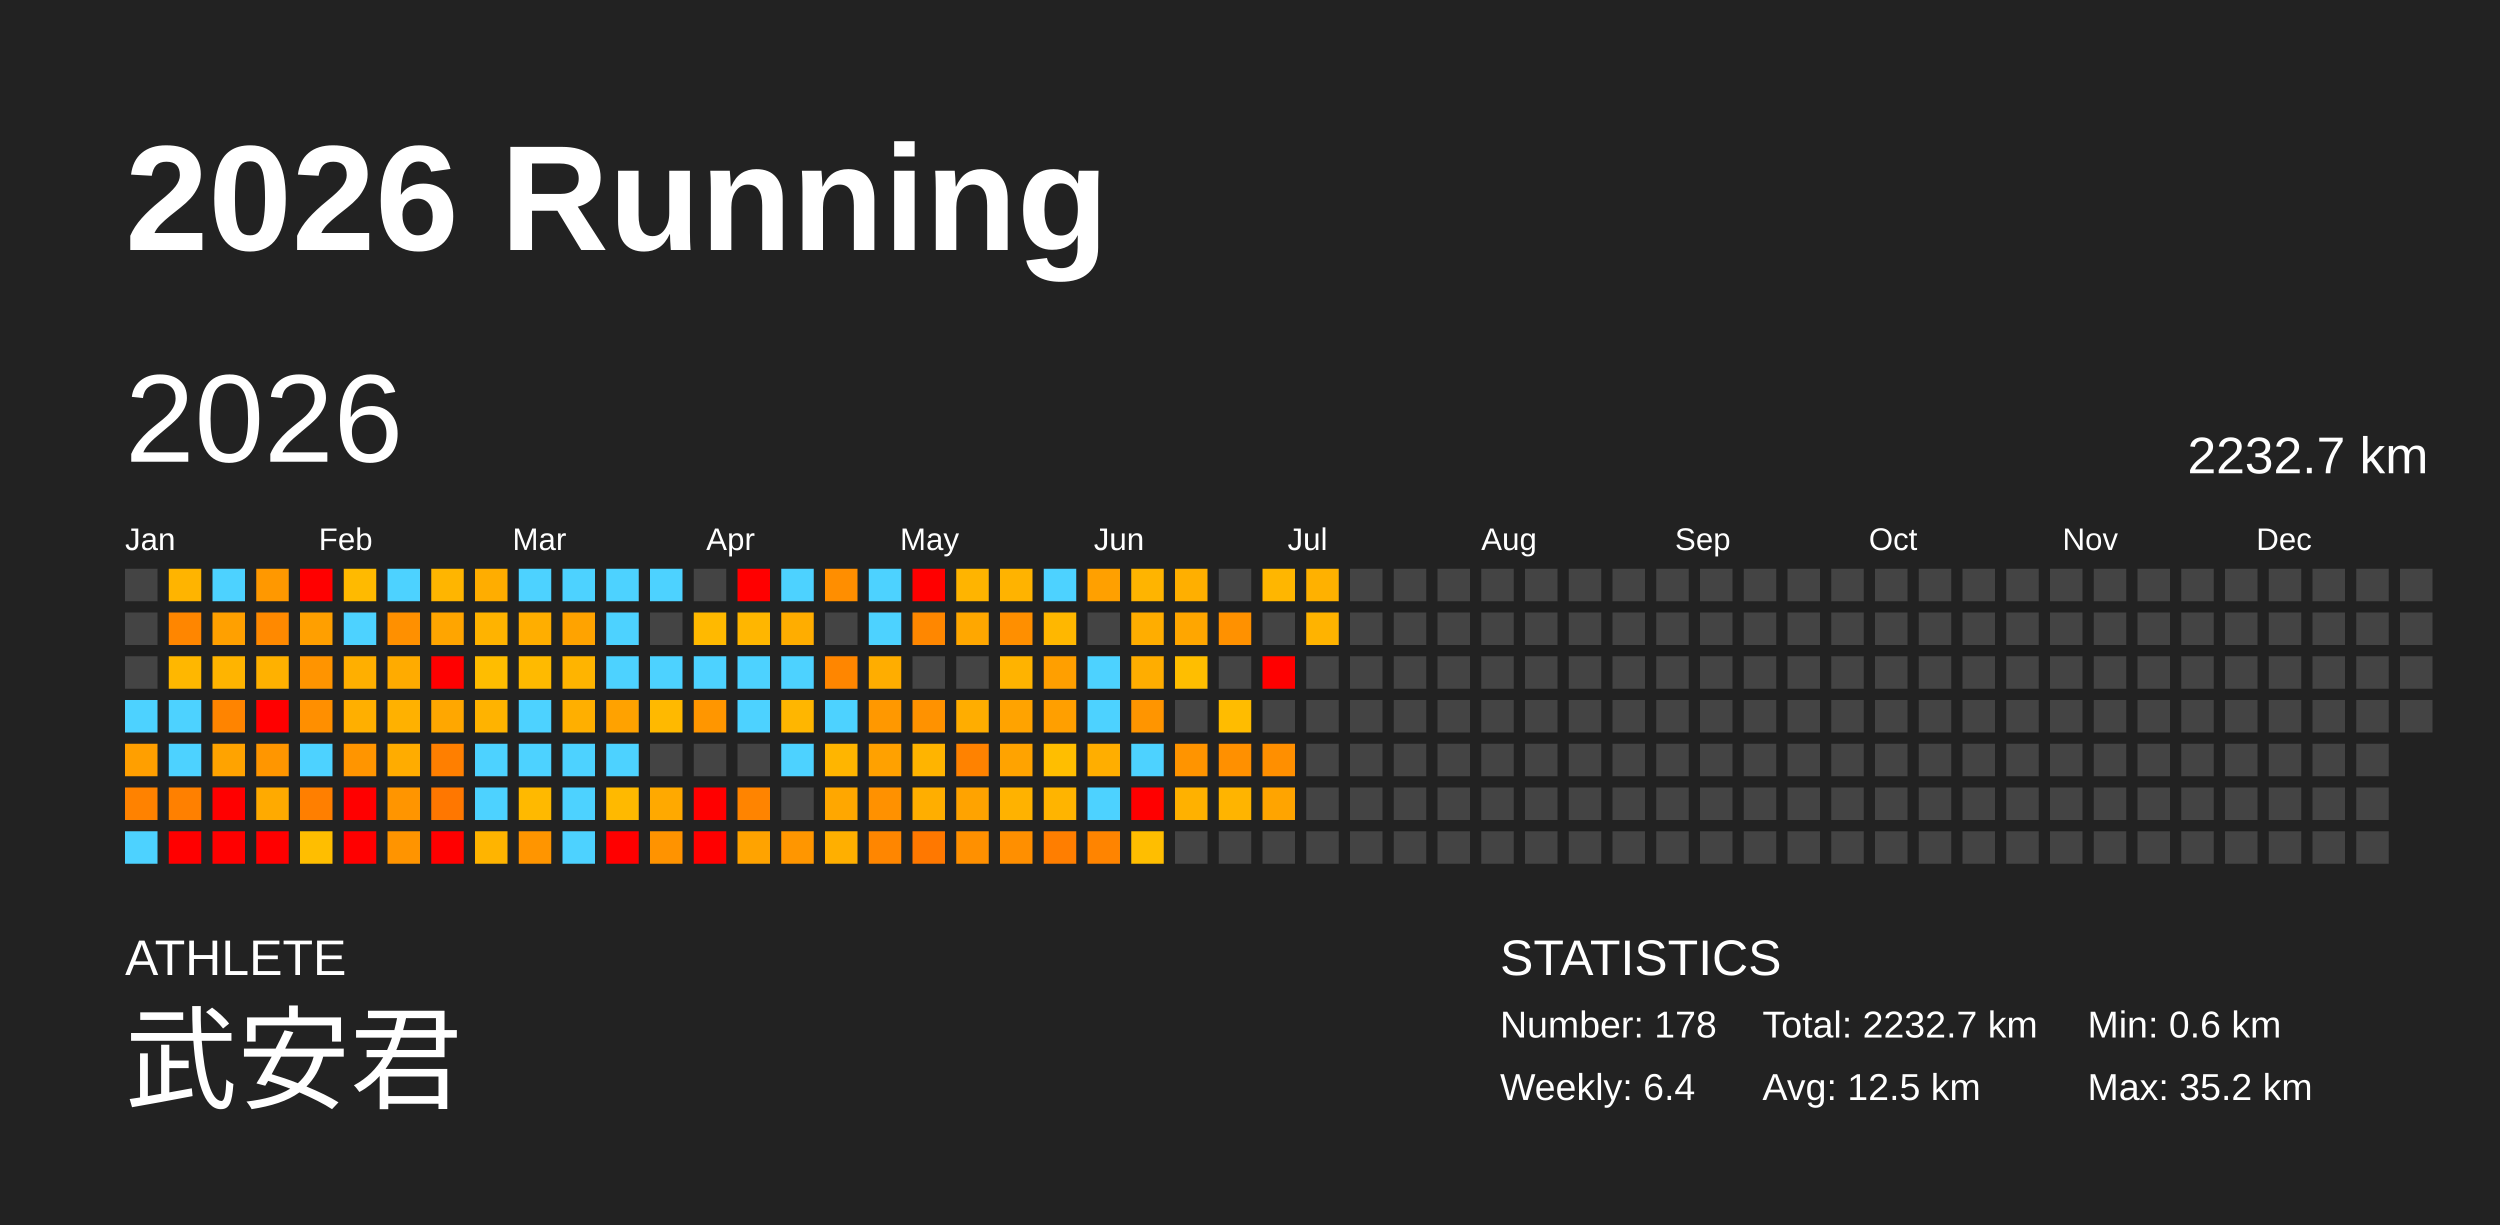
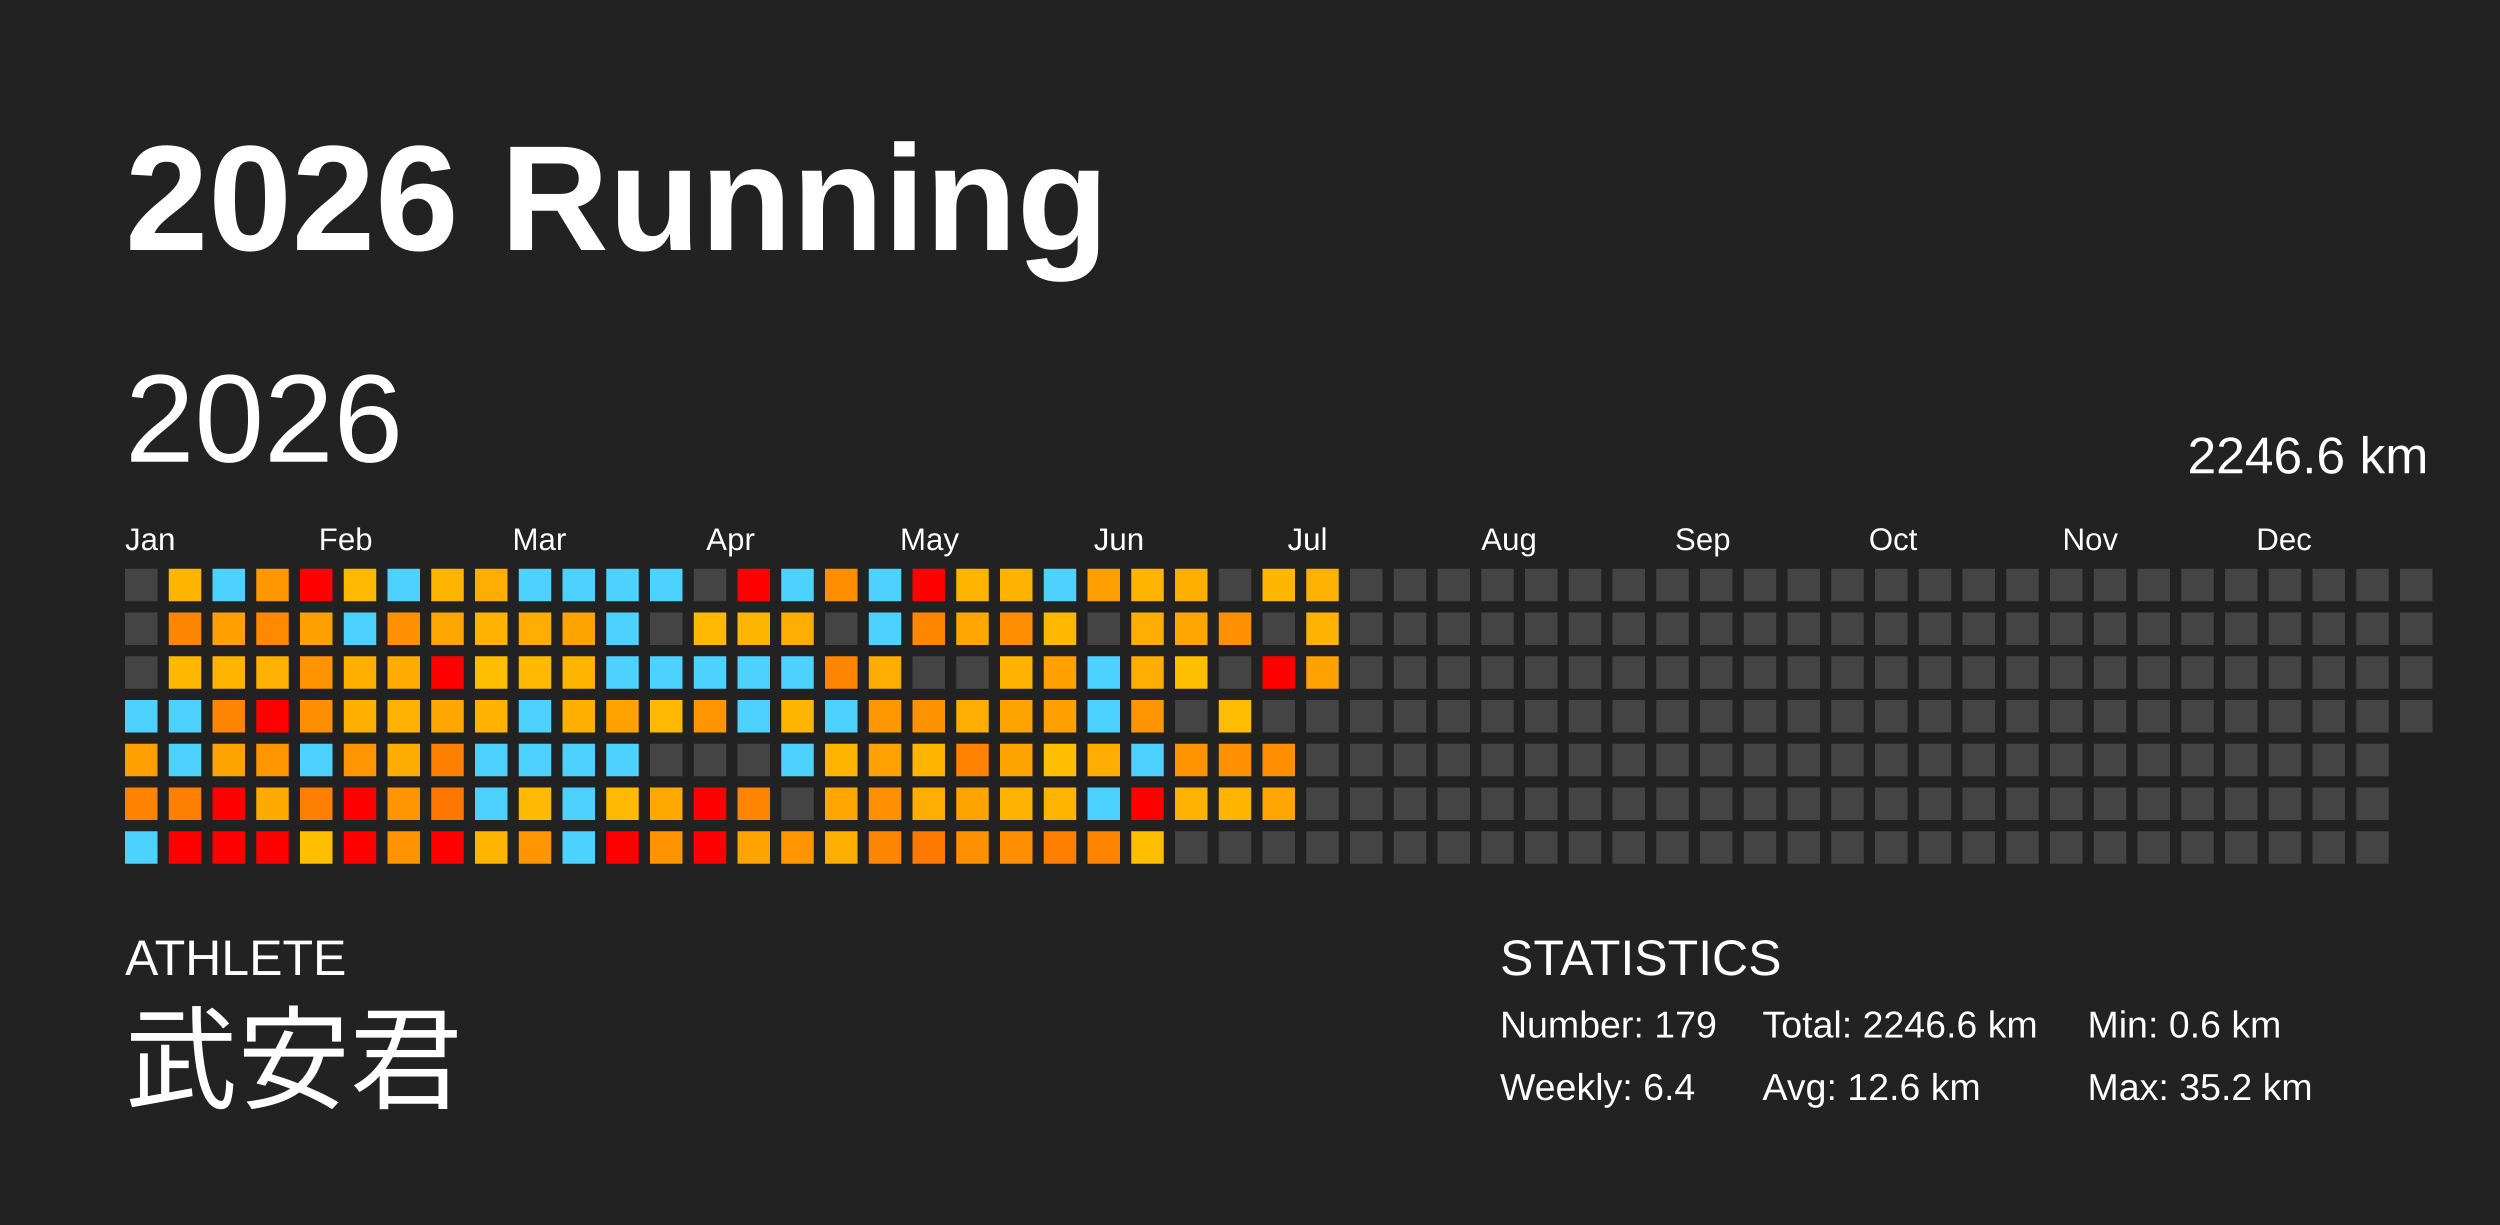
<svg xmlns="http://www.w3.org/2000/svg" baseProfile="full" height="98mm" version="1.1" viewBox="0,0,200,98" width="200mm">
  <defs />
  <rect fill="#222222" height="98" width="200" x="0" y="0" />
  <text fill="#FFFFFF" style="font-size:12px; font-family:Arial; font-weight:bold;" x="10" y="20">2026 Running</text>
  <text fill="#FFFFFF" style="font-size:4px; font-family:Arial" x="10" y="78">ATHLETE</text>
  <text fill="#FFFFFF" style="font-size:9px; font-family:Arial" x="10" y="88">武安君</text>
  <text fill="#FFFFFF" style="font-size:4px; font-family:Arial" x="120" y="78">STATISTICS</text>
-   <text fill="#FFFFFF" style="font-size:3px; font-family:Arial" x="120" y="83">Number: 178</text>
+   <text fill="#FFFFFF" style="font-size:3px; font-family:Arial" x="120" y="83">Number: 179</text>
  <text fill="#FFFFFF" style="font-size:3px; font-family:Arial" x="120" y="88">Weekly: 6.4</text>
-   <text fill="#FFFFFF" style="font-size:3px; font-family:Arial" x="141" y="83">Total: 2232.7 km</text>
-   <text fill="#FFFFFF" style="font-size:3px; font-family:Arial" x="141" y="88">Avg: 12.5 km</text>
+   <text fill="#FFFFFF" style="font-size:3px; font-family:Arial" x="141" y="83">Total: 2246.6 km</text>
+   <text fill="#FFFFFF" style="font-size:3px; font-family:Arial" x="141" y="88">Avg: 12.6 km</text>
  <text fill="#FFFFFF" style="font-size:3px; font-family:Arial" x="167" y="83">Min: 0.6 km</text>
  <text fill="#FFFFFF" style="font-size:3px; font-family:Arial" x="167" y="88">Max: 35.2 km</text>
  <text dominant-baseline="hanging" fill="#FFFFFF" style="font-size:10.0px; font-family:Arial;" x="10" y="30">2026</text>
-   <text dominant-baseline="hanging" fill="#FFFFFF" style="font-size:4.125px; font-family:Arial;" x="175" y="35">2232.7 km</text>
+   <text dominant-baseline="hanging" fill="#FFFFFF" style="font-size:4.125px; font-family:Arial;" x="175" y="35">2246.6 km</text>
  <text fill="#FFFFFF" style="font-size:2.5px; font-family:Arial" x="10.0" y="44">Jan</text>
  <text fill="#FFFFFF" style="font-size:2.5px; font-family:Arial" x="25.5" y="44">Feb</text>
  <text fill="#FFFFFF" style="font-size:2.5px; font-family:Arial" x="41.0" y="44">Mar</text>
  <text fill="#FFFFFF" style="font-size:2.5px; font-family:Arial" x="56.5" y="44">Apr</text>
  <text fill="#FFFFFF" style="font-size:2.5px; font-family:Arial" x="72.0" y="44">May</text>
  <text fill="#FFFFFF" style="font-size:2.5px; font-family:Arial" x="87.5" y="44">Jun</text>
  <text fill="#FFFFFF" style="font-size:2.5px; font-family:Arial" x="103.0" y="44">Jul</text>
  <text fill="#FFFFFF" style="font-size:2.5px; font-family:Arial" x="118.5" y="44">Aug</text>
  <text fill="#FFFFFF" style="font-size:2.5px; font-family:Arial" x="134.0" y="44">Sep</text>
  <text fill="#FFFFFF" style="font-size:2.5px; font-family:Arial" x="149.5" y="44">Oct</text>
  <text fill="#FFFFFF" style="font-size:2.5px; font-family:Arial" x="165.0" y="44">Nov</text>
  <text fill="#FFFFFF" style="font-size:2.5px; font-family:Arial" x="180.5" y="44">Dec</text>
  <rect fill="#444444" height="2.6" width="2.6" x="10.0" y="45.5" />
  <rect fill="#444444" height="2.6" width="2.6" x="10.0" y="49.0" />
  <rect fill="#444444" height="2.6" width="2.6" x="10.0" y="52.5" />
  <rect fill="#4dd2ff" height="2.6" width="2.6" x="10.0" y="56.0" />
  <rect fill="#ff9f00" height="2.6" width="2.6" x="10.0" y="59.5" />
  <rect fill="#ff8200" height="2.6" width="2.6" x="10.0" y="63.0" />
  <rect fill="#4dd2ff" height="2.6" width="2.6" x="10.0" y="66.5" />
  <rect fill="#ffb400" height="2.6" width="2.6" x="13.5" y="45.5" />
  <rect fill="#ff8600" height="2.6" width="2.6" x="13.5" y="49.0" />
  <rect fill="#ffb700" height="2.6" width="2.6" x="13.5" y="52.5" />
  <rect fill="#4dd2ff" height="2.6" width="2.6" x="13.5" y="56.0" />
  <rect fill="#4dd2ff" height="2.6" width="2.6" x="13.5" y="59.5" />
  <rect fill="#ff8000" height="2.6" width="2.6" x="13.5" y="63.0" />
  <rect fill="red" height="2.6" width="2.6" x="13.5" y="66.5" />
  <rect fill="#4dd2ff" height="2.6" width="2.6" x="17.0" y="45.5" />
  <rect fill="#ffa000" height="2.6" width="2.6" x="17.0" y="49.0" />
  <rect fill="#ffb400" height="2.6" width="2.6" x="17.0" y="52.5" />
  <rect fill="#ff8400" height="2.6" width="2.6" x="17.0" y="56.0" />
  <rect fill="#ffa300" height="2.6" width="2.6" x="17.0" y="59.5" />
  <rect fill="red" height="2.6" width="2.6" x="17.0" y="63.0" />
  <rect fill="red" height="2.6" width="2.6" x="17.0" y="66.5" />
  <rect fill="#ff9800" height="2.6" width="2.6" x="20.5" y="45.5" />
  <rect fill="#ff8900" height="2.6" width="2.6" x="20.5" y="49.0" />
  <rect fill="#ffb100" height="2.6" width="2.6" x="20.5" y="52.5" />
  <rect fill="red" height="2.6" width="2.6" x="20.5" y="56.0" />
  <rect fill="#ff9600" height="2.6" width="2.6" x="20.5" y="59.5" />
  <rect fill="#ffaa00" height="2.6" width="2.6" x="20.5" y="63.0" />
  <rect fill="red" height="2.6" width="2.6" x="20.5" y="66.5" />
  <rect fill="red" height="2.6" width="2.6" x="24.0" y="45.5" />
  <rect fill="#ff9f00" height="2.6" width="2.6" x="24.0" y="49.0" />
  <rect fill="#ff9400" height="2.6" width="2.6" x="24.0" y="52.5" />
  <rect fill="#ff8f00" height="2.6" width="2.6" x="24.0" y="56.0" />
  <rect fill="#4dd2ff" height="2.6" width="2.6" x="24.0" y="59.5" />
  <rect fill="#ff7f00" height="2.6" width="2.6" x="24.0" y="63.0" />
  <rect fill="#ffbe00" height="2.6" width="2.6" x="24.0" y="66.5" />
  <rect fill="#ffba00" height="2.6" width="2.6" x="27.5" y="45.5" />
  <rect fill="#4dd2ff" height="2.6" width="2.6" x="27.5" y="49.0" />
  <rect fill="#ffaf00" height="2.6" width="2.6" x="27.5" y="52.5" />
  <rect fill="#ffaf00" height="2.6" width="2.6" x="27.5" y="56.0" />
  <rect fill="#ff9500" height="2.6" width="2.6" x="27.5" y="59.5" />
  <rect fill="red" height="2.6" width="2.6" x="27.5" y="63.0" />
  <rect fill="red" height="2.6" width="2.6" x="27.5" y="66.5" />
  <rect fill="#4dd2ff" height="2.6" width="2.6" x="31.0" y="45.5" />
  <rect fill="#ff9000" height="2.6" width="2.6" x="31.0" y="49.0" />
  <rect fill="#ffab00" height="2.6" width="2.6" x="31.0" y="52.5" />
  <rect fill="#ffb100" height="2.6" width="2.6" x="31.0" y="56.0" />
  <rect fill="#ffac00" height="2.6" width="2.6" x="31.0" y="59.5" />
  <rect fill="#ff9500" height="2.6" width="2.6" x="31.0" y="63.0" />
  <rect fill="#ff9400" height="2.6" width="2.6" x="31.0" y="66.5" />
  <rect fill="#ffb500" height="2.6" width="2.6" x="34.5" y="45.5" />
  <rect fill="#ffa500" height="2.6" width="2.6" x="34.5" y="49.0" />
  <rect fill="red" height="2.6" width="2.6" x="34.5" y="52.5" />
  <rect fill="#ffa700" height="2.6" width="2.6" x="34.5" y="56.0" />
  <rect fill="#ff7f00" height="2.6" width="2.6" x="34.5" y="59.5" />
  <rect fill="#ff7700" height="2.6" width="2.6" x="34.5" y="63.0" />
  <rect fill="red" height="2.6" width="2.6" x="34.5" y="66.5" />
  <rect fill="#ffad00" height="2.6" width="2.6" x="38.0" y="45.5" />
  <rect fill="#ffb300" height="2.6" width="2.6" x="38.0" y="49.0" />
  <rect fill="#ffbd00" height="2.6" width="2.6" x="38.0" y="52.5" />
  <rect fill="#ffb300" height="2.6" width="2.6" x="38.0" y="56.0" />
  <rect fill="#4dd2ff" height="2.6" width="2.6" x="38.0" y="59.5" />
  <rect fill="#4dd2ff" height="2.6" width="2.6" x="38.0" y="63.0" />
  <rect fill="#ffb400" height="2.6" width="2.6" x="38.0" y="66.5" />
  <rect fill="#4dd2ff" height="2.6" width="2.6" x="41.5" y="45.5" />
  <rect fill="#ffae00" height="2.6" width="2.6" x="41.5" y="49.0" />
  <rect fill="#ffba00" height="2.6" width="2.6" x="41.5" y="52.5" />
  <rect fill="#4dd2ff" height="2.6" width="2.6" x="41.5" y="56.0" />
  <rect fill="#4dd2ff" height="2.6" width="2.6" x="41.5" y="59.5" />
  <rect fill="#ffb900" height="2.6" width="2.6" x="41.5" y="63.0" />
  <rect fill="#ff9500" height="2.6" width="2.6" x="41.5" y="66.5" />
  <rect fill="#4dd2ff" height="2.6" width="2.6" x="45.0" y="45.5" />
  <rect fill="#ffa300" height="2.6" width="2.6" x="45.0" y="49.0" />
  <rect fill="#ffb400" height="2.6" width="2.6" x="45.0" y="52.5" />
  <rect fill="#ffaf00" height="2.6" width="2.6" x="45.0" y="56.0" />
  <rect fill="#4dd2ff" height="2.6" width="2.6" x="45.0" y="59.5" />
  <rect fill="#4dd2ff" height="2.6" width="2.6" x="45.0" y="63.0" />
  <rect fill="#4dd2ff" height="2.6" width="2.6" x="45.0" y="66.5" />
  <rect fill="#4dd2ff" height="2.6" width="2.6" x="48.5" y="45.5" />
  <rect fill="#4dd2ff" height="2.6" width="2.6" x="48.5" y="49.0" />
  <rect fill="#4dd2ff" height="2.6" width="2.6" x="48.5" y="52.5" />
  <rect fill="#ffa200" height="2.6" width="2.6" x="48.5" y="56.0" />
  <rect fill="#4dd2ff" height="2.6" width="2.6" x="48.5" y="59.5" />
  <rect fill="#ffb900" height="2.6" width="2.6" x="48.5" y="63.0" />
  <rect fill="red" height="2.6" width="2.6" x="48.5" y="66.5" />
  <rect fill="#4dd2ff" height="2.6" width="2.6" x="52.0" y="45.5" />
  <rect fill="#444444" height="2.6" width="2.6" x="52.0" y="49.0" />
  <rect fill="#4dd2ff" height="2.6" width="2.6" x="52.0" y="52.5" />
  <rect fill="#ffb900" height="2.6" width="2.6" x="52.0" y="56.0" />
  <rect fill="#444444" height="2.6" width="2.6" x="52.0" y="59.5" />
  <rect fill="#ffa900" height="2.6" width="2.6" x="52.0" y="63.0" />
  <rect fill="#ff9300" height="2.6" width="2.6" x="52.0" y="66.5" />
  <rect fill="#444444" height="2.6" width="2.6" x="55.5" y="45.5" />
  <rect fill="#ffb900" height="2.6" width="2.6" x="55.5" y="49.0" />
  <rect fill="#4dd2ff" height="2.6" width="2.6" x="55.5" y="52.5" />
  <rect fill="#ff9600" height="2.6" width="2.6" x="55.5" y="56.0" />
  <rect fill="#444444" height="2.6" width="2.6" x="55.5" y="59.5" />
  <rect fill="red" height="2.6" width="2.6" x="55.5" y="63.0" />
  <rect fill="red" height="2.6" width="2.6" x="55.5" y="66.5" />
  <rect fill="red" height="2.6" width="2.6" x="59.0" y="45.5" />
  <rect fill="#ffb600" height="2.6" width="2.6" x="59.0" y="49.0" />
  <rect fill="#4dd2ff" height="2.6" width="2.6" x="59.0" y="52.5" />
  <rect fill="#4dd2ff" height="2.6" width="2.6" x="59.0" y="56.0" />
  <rect fill="#444444" height="2.6" width="2.6" x="59.0" y="59.5" />
  <rect fill="#ff8400" height="2.6" width="2.6" x="59.0" y="63.0" />
  <rect fill="#ffa300" height="2.6" width="2.6" x="59.0" y="66.5" />
  <rect fill="#4dd2ff" height="2.6" width="2.6" x="62.5" y="45.5" />
  <rect fill="#ffad00" height="2.6" width="2.6" x="62.5" y="49.0" />
  <rect fill="#4dd2ff" height="2.6" width="2.6" x="62.5" y="52.5" />
  <rect fill="#ffb600" height="2.6" width="2.6" x="62.5" y="56.0" />
  <rect fill="#4dd2ff" height="2.6" width="2.6" x="62.5" y="59.5" />
  <rect fill="#444444" height="2.6" width="2.6" x="62.5" y="63.0" />
  <rect fill="#ff9600" height="2.6" width="2.6" x="62.5" y="66.5" />
  <rect fill="#ff8e00" height="2.6" width="2.6" x="66.0" y="45.5" />
  <rect fill="#444444" height="2.6" width="2.6" x="66.0" y="49.0" />
  <rect fill="#ff8600" height="2.6" width="2.6" x="66.0" y="52.5" />
  <rect fill="#4dd2ff" height="2.6" width="2.6" x="66.0" y="56.0" />
  <rect fill="#ffb500" height="2.6" width="2.6" x="66.0" y="59.5" />
  <rect fill="#ffa700" height="2.6" width="2.6" x="66.0" y="63.0" />
  <rect fill="#ffaf00" height="2.6" width="2.6" x="66.0" y="66.5" />
  <rect fill="#4dd2ff" height="2.6" width="2.6" x="69.5" y="45.5" />
  <rect fill="#4dd2ff" height="2.6" width="2.6" x="69.5" y="49.0" />
  <rect fill="#ffad00" height="2.6" width="2.6" x="69.5" y="52.5" />
  <rect fill="#ff9800" height="2.6" width="2.6" x="69.5" y="56.0" />
  <rect fill="#ffa100" height="2.6" width="2.6" x="69.5" y="59.5" />
  <rect fill="#ff9100" height="2.6" width="2.6" x="69.5" y="63.0" />
  <rect fill="#ff8600" height="2.6" width="2.6" x="69.5" y="66.5" />
  <rect fill="red" height="2.6" width="2.6" x="73.0" y="45.5" />
  <rect fill="#ff8700" height="2.6" width="2.6" x="73.0" y="49.0" />
  <rect fill="#444444" height="2.6" width="2.6" x="73.0" y="52.5" />
  <rect fill="#ff9200" height="2.6" width="2.6" x="73.0" y="56.0" />
  <rect fill="#ffb400" height="2.6" width="2.6" x="73.0" y="59.5" />
  <rect fill="#ffae00" height="2.6" width="2.6" x="73.0" y="63.0" />
  <rect fill="#ff7800" height="2.6" width="2.6" x="73.0" y="66.5" />
  <rect fill="#ffb400" height="2.6" width="2.6" x="76.5" y="45.5" />
  <rect fill="#ffa700" height="2.6" width="2.6" x="76.5" y="49.0" />
  <rect fill="#444444" height="2.6" width="2.6" x="76.5" y="52.5" />
  <rect fill="#ffad00" height="2.6" width="2.6" x="76.5" y="56.0" />
  <rect fill="#ff8200" height="2.6" width="2.6" x="76.5" y="59.5" />
  <rect fill="#ffa300" height="2.6" width="2.6" x="76.5" y="63.0" />
  <rect fill="#ff9000" height="2.6" width="2.6" x="76.5" y="66.5" />
  <rect fill="#ffb300" height="2.6" width="2.6" x="80.0" y="45.5" />
  <rect fill="#ff8f00" height="2.6" width="2.6" x="80.0" y="49.0" />
  <rect fill="#ffb300" height="2.6" width="2.6" x="80.0" y="52.5" />
  <rect fill="#ffa300" height="2.6" width="2.6" x="80.0" y="56.0" />
  <rect fill="#ffa300" height="2.6" width="2.6" x="80.0" y="59.5" />
  <rect fill="#ffb200" height="2.6" width="2.6" x="80.0" y="63.0" />
  <rect fill="#ff8f00" height="2.6" width="2.6" x="80.0" y="66.5" />
  <rect fill="#4dd2ff" height="2.6" width="2.6" x="83.5" y="45.5" />
  <rect fill="#ffb700" height="2.6" width="2.6" x="83.5" y="49.0" />
  <rect fill="#ff9f00" height="2.6" width="2.6" x="83.5" y="52.5" />
  <rect fill="#ff9f00" height="2.6" width="2.6" x="83.5" y="56.0" />
  <rect fill="#ffbe00" height="2.6" width="2.6" x="83.5" y="59.5" />
  <rect fill="#ffb400" height="2.6" width="2.6" x="83.5" y="63.0" />
  <rect fill="#ff7e00" height="2.6" width="2.6" x="83.5" y="66.5" />
  <rect fill="#ffa000" height="2.6" width="2.6" x="87.0" y="45.5" />
  <rect fill="#444444" height="2.6" width="2.6" x="87.0" y="49.0" />
  <rect fill="#4dd2ff" height="2.6" width="2.6" x="87.0" y="52.5" />
  <rect fill="#4dd2ff" height="2.6" width="2.6" x="87.0" y="56.0" />
  <rect fill="#ffae00" height="2.6" width="2.6" x="87.0" y="59.5" />
  <rect fill="#4dd2ff" height="2.6" width="2.6" x="87.0" y="63.0" />
  <rect fill="#ff8400" height="2.6" width="2.6" x="87.0" y="66.5" />
  <rect fill="#ffb400" height="2.6" width="2.6" x="90.5" y="45.5" />
  <rect fill="#ffad00" height="2.6" width="2.6" x="90.5" y="49.0" />
  <rect fill="#ffad00" height="2.6" width="2.6" x="90.5" y="52.5" />
  <rect fill="#ff9500" height="2.6" width="2.6" x="90.5" y="56.0" />
  <rect fill="#4dd2ff" height="2.6" width="2.6" x="90.5" y="59.5" />
  <rect fill="red" height="2.6" width="2.6" x="90.5" y="63.0" />
  <rect fill="#ffbe00" height="2.6" width="2.6" x="90.5" y="66.5" />
  <rect fill="#ffaf00" height="2.6" width="2.6" x="94.0" y="45.5" />
  <rect fill="#ffa600" height="2.6" width="2.6" x="94.0" y="49.0" />
  <rect fill="#ffbe00" height="2.6" width="2.6" x="94.0" y="52.5" />
  <rect fill="#444444" height="2.6" width="2.6" x="94.0" y="56.0" />
  <rect fill="#ff9400" height="2.6" width="2.6" x="94.0" y="59.5" />
  <rect fill="#ffb100" height="2.6" width="2.6" x="94.0" y="63.0" />
  <rect fill="#444444" height="2.6" width="2.6" x="94.0" y="66.5" />
  <rect fill="#444444" height="2.6" width="2.6" x="97.5" y="45.5" />
  <rect fill="#ff9100" height="2.6" width="2.6" x="97.5" y="49.0" />
  <rect fill="#444444" height="2.6" width="2.6" x="97.5" y="52.5" />
  <rect fill="#ffbc00" height="2.6" width="2.6" x="97.5" y="56.0" />
  <rect fill="#ff9000" height="2.6" width="2.6" x="97.5" y="59.5" />
  <rect fill="#ffb400" height="2.6" width="2.6" x="97.5" y="63.0" />
  <rect fill="#444444" height="2.6" width="2.6" x="97.5" y="66.5" />
  <rect fill="#ffb600" height="2.6" width="2.6" x="101.0" y="45.5" />
  <rect fill="#444444" height="2.6" width="2.6" x="101.0" y="49.0" />
  <rect fill="red" height="2.6" width="2.6" x="101.0" y="52.5" />
  <rect fill="#444444" height="2.6" width="2.6" x="101.0" y="56.0" />
  <rect fill="#ff8f00" height="2.6" width="2.6" x="101.0" y="59.5" />
  <rect fill="#ffa400" height="2.6" width="2.6" x="101.0" y="63.0" />
  <rect fill="#444444" height="2.6" width="2.6" x="101.0" y="66.5" />
  <rect fill="#ffb100" height="2.6" width="2.6" x="104.5" y="45.5" />
  <rect fill="#ffb300" height="2.6" width="2.6" x="104.5" y="49.0" />
-   <rect fill="#444444" height="2.6" width="2.6" x="104.5" y="52.5" />
+   <rect fill="#ffa100" height="2.6" width="2.6" x="104.5" y="52.5" />
  <rect fill="#444444" height="2.6" width="2.6" x="104.5" y="56.0" />
  <rect fill="#444444" height="2.6" width="2.6" x="104.5" y="59.5" />
  <rect fill="#444444" height="2.6" width="2.6" x="104.5" y="63.0" />
  <rect fill="#444444" height="2.6" width="2.6" x="104.5" y="66.5" />
  <rect fill="#444444" height="2.6" width="2.6" x="108.0" y="45.5" />
  <rect fill="#444444" height="2.6" width="2.6" x="108.0" y="49.0" />
  <rect fill="#444444" height="2.6" width="2.6" x="108.0" y="52.5" />
  <rect fill="#444444" height="2.6" width="2.6" x="108.0" y="56.0" />
  <rect fill="#444444" height="2.6" width="2.6" x="108.0" y="59.5" />
  <rect fill="#444444" height="2.6" width="2.6" x="108.0" y="63.0" />
  <rect fill="#444444" height="2.6" width="2.6" x="108.0" y="66.5" />
  <rect fill="#444444" height="2.6" width="2.6" x="111.5" y="45.5" />
  <rect fill="#444444" height="2.6" width="2.6" x="111.5" y="49.0" />
  <rect fill="#444444" height="2.6" width="2.6" x="111.5" y="52.5" />
  <rect fill="#444444" height="2.6" width="2.6" x="111.5" y="56.0" />
  <rect fill="#444444" height="2.6" width="2.6" x="111.5" y="59.5" />
  <rect fill="#444444" height="2.6" width="2.6" x="111.5" y="63.0" />
  <rect fill="#444444" height="2.6" width="2.6" x="111.5" y="66.5" />
  <rect fill="#444444" height="2.6" width="2.6" x="115.0" y="45.5" />
  <rect fill="#444444" height="2.6" width="2.6" x="115.0" y="49.0" />
  <rect fill="#444444" height="2.6" width="2.6" x="115.0" y="52.5" />
  <rect fill="#444444" height="2.6" width="2.6" x="115.0" y="56.0" />
  <rect fill="#444444" height="2.6" width="2.6" x="115.0" y="59.5" />
  <rect fill="#444444" height="2.6" width="2.6" x="115.0" y="63.0" />
  <rect fill="#444444" height="2.6" width="2.6" x="115.0" y="66.5" />
  <rect fill="#444444" height="2.6" width="2.6" x="118.5" y="45.5" />
  <rect fill="#444444" height="2.6" width="2.6" x="118.5" y="49.0" />
  <rect fill="#444444" height="2.6" width="2.6" x="118.5" y="52.5" />
  <rect fill="#444444" height="2.6" width="2.6" x="118.5" y="56.0" />
  <rect fill="#444444" height="2.6" width="2.6" x="118.5" y="59.5" />
  <rect fill="#444444" height="2.6" width="2.6" x="118.5" y="63.0" />
  <rect fill="#444444" height="2.6" width="2.6" x="118.5" y="66.5" />
  <rect fill="#444444" height="2.6" width="2.6" x="122.0" y="45.5" />
  <rect fill="#444444" height="2.6" width="2.6" x="122.0" y="49.0" />
  <rect fill="#444444" height="2.6" width="2.6" x="122.0" y="52.5" />
  <rect fill="#444444" height="2.6" width="2.6" x="122.0" y="56.0" />
  <rect fill="#444444" height="2.6" width="2.6" x="122.0" y="59.5" />
  <rect fill="#444444" height="2.6" width="2.6" x="122.0" y="63.0" />
  <rect fill="#444444" height="2.6" width="2.6" x="122.0" y="66.5" />
  <rect fill="#444444" height="2.6" width="2.6" x="125.5" y="45.5" />
  <rect fill="#444444" height="2.6" width="2.6" x="125.5" y="49.0" />
  <rect fill="#444444" height="2.6" width="2.6" x="125.5" y="52.5" />
  <rect fill="#444444" height="2.6" width="2.6" x="125.5" y="56.0" />
  <rect fill="#444444" height="2.6" width="2.6" x="125.5" y="59.5" />
  <rect fill="#444444" height="2.6" width="2.6" x="125.5" y="63.0" />
  <rect fill="#444444" height="2.6" width="2.6" x="125.5" y="66.5" />
  <rect fill="#444444" height="2.6" width="2.6" x="129.0" y="45.5" />
  <rect fill="#444444" height="2.6" width="2.6" x="129.0" y="49.0" />
  <rect fill="#444444" height="2.6" width="2.6" x="129.0" y="52.5" />
  <rect fill="#444444" height="2.6" width="2.6" x="129.0" y="56.0" />
  <rect fill="#444444" height="2.6" width="2.6" x="129.0" y="59.5" />
  <rect fill="#444444" height="2.6" width="2.6" x="129.0" y="63.0" />
  <rect fill="#444444" height="2.6" width="2.6" x="129.0" y="66.5" />
  <rect fill="#444444" height="2.6" width="2.6" x="132.5" y="45.5" />
  <rect fill="#444444" height="2.6" width="2.6" x="132.5" y="49.0" />
  <rect fill="#444444" height="2.6" width="2.6" x="132.5" y="52.5" />
  <rect fill="#444444" height="2.6" width="2.6" x="132.5" y="56.0" />
  <rect fill="#444444" height="2.6" width="2.6" x="132.5" y="59.5" />
  <rect fill="#444444" height="2.6" width="2.6" x="132.5" y="63.0" />
  <rect fill="#444444" height="2.6" width="2.6" x="132.5" y="66.5" />
  <rect fill="#444444" height="2.6" width="2.6" x="136.0" y="45.5" />
  <rect fill="#444444" height="2.6" width="2.6" x="136.0" y="49.0" />
  <rect fill="#444444" height="2.6" width="2.6" x="136.0" y="52.5" />
  <rect fill="#444444" height="2.6" width="2.6" x="136.0" y="56.0" />
  <rect fill="#444444" height="2.6" width="2.6" x="136.0" y="59.5" />
  <rect fill="#444444" height="2.6" width="2.6" x="136.0" y="63.0" />
  <rect fill="#444444" height="2.6" width="2.6" x="136.0" y="66.5" />
  <rect fill="#444444" height="2.6" width="2.6" x="139.5" y="45.5" />
  <rect fill="#444444" height="2.6" width="2.6" x="139.5" y="49.0" />
  <rect fill="#444444" height="2.6" width="2.6" x="139.5" y="52.5" />
  <rect fill="#444444" height="2.6" width="2.6" x="139.5" y="56.0" />
  <rect fill="#444444" height="2.6" width="2.6" x="139.5" y="59.5" />
  <rect fill="#444444" height="2.6" width="2.6" x="139.5" y="63.0" />
  <rect fill="#444444" height="2.6" width="2.6" x="139.5" y="66.5" />
  <rect fill="#444444" height="2.6" width="2.6" x="143.0" y="45.5" />
  <rect fill="#444444" height="2.6" width="2.6" x="143.0" y="49.0" />
  <rect fill="#444444" height="2.6" width="2.6" x="143.0" y="52.5" />
  <rect fill="#444444" height="2.6" width="2.6" x="143.0" y="56.0" />
  <rect fill="#444444" height="2.6" width="2.6" x="143.0" y="59.5" />
  <rect fill="#444444" height="2.6" width="2.6" x="143.0" y="63.0" />
  <rect fill="#444444" height="2.6" width="2.6" x="143.0" y="66.5" />
  <rect fill="#444444" height="2.6" width="2.6" x="146.5" y="45.5" />
  <rect fill="#444444" height="2.6" width="2.6" x="146.5" y="49.0" />
  <rect fill="#444444" height="2.6" width="2.6" x="146.5" y="52.5" />
  <rect fill="#444444" height="2.6" width="2.6" x="146.5" y="56.0" />
  <rect fill="#444444" height="2.6" width="2.6" x="146.5" y="59.5" />
  <rect fill="#444444" height="2.6" width="2.6" x="146.5" y="63.0" />
  <rect fill="#444444" height="2.6" width="2.6" x="146.5" y="66.5" />
  <rect fill="#444444" height="2.6" width="2.6" x="150.0" y="45.5" />
  <rect fill="#444444" height="2.6" width="2.6" x="150.0" y="49.0" />
  <rect fill="#444444" height="2.6" width="2.6" x="150.0" y="52.5" />
  <rect fill="#444444" height="2.6" width="2.6" x="150.0" y="56.0" />
  <rect fill="#444444" height="2.6" width="2.6" x="150.0" y="59.5" />
  <rect fill="#444444" height="2.6" width="2.6" x="150.0" y="63.0" />
  <rect fill="#444444" height="2.6" width="2.6" x="150.0" y="66.5" />
  <rect fill="#444444" height="2.6" width="2.6" x="153.5" y="45.5" />
  <rect fill="#444444" height="2.6" width="2.6" x="153.5" y="49.0" />
  <rect fill="#444444" height="2.6" width="2.6" x="153.5" y="52.5" />
  <rect fill="#444444" height="2.6" width="2.6" x="153.5" y="56.0" />
  <rect fill="#444444" height="2.6" width="2.6" x="153.5" y="59.5" />
  <rect fill="#444444" height="2.6" width="2.6" x="153.5" y="63.0" />
  <rect fill="#444444" height="2.6" width="2.6" x="153.5" y="66.5" />
  <rect fill="#444444" height="2.6" width="2.6" x="157.0" y="45.5" />
  <rect fill="#444444" height="2.6" width="2.6" x="157.0" y="49.0" />
  <rect fill="#444444" height="2.6" width="2.6" x="157.0" y="52.5" />
  <rect fill="#444444" height="2.6" width="2.6" x="157.0" y="56.0" />
  <rect fill="#444444" height="2.6" width="2.6" x="157.0" y="59.5" />
  <rect fill="#444444" height="2.6" width="2.6" x="157.0" y="63.0" />
  <rect fill="#444444" height="2.6" width="2.6" x="157.0" y="66.5" />
  <rect fill="#444444" height="2.6" width="2.6" x="160.5" y="45.5" />
  <rect fill="#444444" height="2.6" width="2.6" x="160.5" y="49.0" />
  <rect fill="#444444" height="2.6" width="2.6" x="160.5" y="52.5" />
  <rect fill="#444444" height="2.6" width="2.6" x="160.5" y="56.0" />
  <rect fill="#444444" height="2.6" width="2.6" x="160.5" y="59.5" />
  <rect fill="#444444" height="2.6" width="2.6" x="160.5" y="63.0" />
  <rect fill="#444444" height="2.6" width="2.6" x="160.5" y="66.5" />
  <rect fill="#444444" height="2.6" width="2.6" x="164.0" y="45.5" />
  <rect fill="#444444" height="2.6" width="2.6" x="164.0" y="49.0" />
  <rect fill="#444444" height="2.6" width="2.6" x="164.0" y="52.5" />
  <rect fill="#444444" height="2.6" width="2.6" x="164.0" y="56.0" />
  <rect fill="#444444" height="2.6" width="2.6" x="164.0" y="59.5" />
  <rect fill="#444444" height="2.6" width="2.6" x="164.0" y="63.0" />
  <rect fill="#444444" height="2.6" width="2.6" x="164.0" y="66.5" />
  <rect fill="#444444" height="2.6" width="2.6" x="167.5" y="45.5" />
  <rect fill="#444444" height="2.6" width="2.6" x="167.5" y="49.0" />
  <rect fill="#444444" height="2.6" width="2.6" x="167.5" y="52.5" />
  <rect fill="#444444" height="2.6" width="2.6" x="167.5" y="56.0" />
  <rect fill="#444444" height="2.6" width="2.6" x="167.5" y="59.5" />
  <rect fill="#444444" height="2.6" width="2.6" x="167.5" y="63.0" />
  <rect fill="#444444" height="2.6" width="2.6" x="167.5" y="66.5" />
  <rect fill="#444444" height="2.6" width="2.6" x="171.0" y="45.5" />
  <rect fill="#444444" height="2.6" width="2.6" x="171.0" y="49.0" />
  <rect fill="#444444" height="2.6" width="2.6" x="171.0" y="52.5" />
  <rect fill="#444444" height="2.6" width="2.6" x="171.0" y="56.0" />
  <rect fill="#444444" height="2.6" width="2.6" x="171.0" y="59.5" />
  <rect fill="#444444" height="2.6" width="2.6" x="171.0" y="63.0" />
  <rect fill="#444444" height="2.6" width="2.6" x="171.0" y="66.5" />
  <rect fill="#444444" height="2.6" width="2.6" x="174.5" y="45.5" />
  <rect fill="#444444" height="2.6" width="2.6" x="174.5" y="49.0" />
  <rect fill="#444444" height="2.6" width="2.6" x="174.5" y="52.5" />
  <rect fill="#444444" height="2.6" width="2.6" x="174.5" y="56.0" />
  <rect fill="#444444" height="2.6" width="2.6" x="174.5" y="59.5" />
  <rect fill="#444444" height="2.6" width="2.6" x="174.5" y="63.0" />
  <rect fill="#444444" height="2.6" width="2.6" x="174.5" y="66.5" />
  <rect fill="#444444" height="2.6" width="2.6" x="178.0" y="45.5" />
  <rect fill="#444444" height="2.6" width="2.6" x="178.0" y="49.0" />
  <rect fill="#444444" height="2.6" width="2.6" x="178.0" y="52.5" />
  <rect fill="#444444" height="2.6" width="2.6" x="178.0" y="56.0" />
  <rect fill="#444444" height="2.6" width="2.6" x="178.0" y="59.5" />
  <rect fill="#444444" height="2.6" width="2.6" x="178.0" y="63.0" />
  <rect fill="#444444" height="2.6" width="2.6" x="178.0" y="66.5" />
  <rect fill="#444444" height="2.6" width="2.6" x="181.5" y="45.5" />
  <rect fill="#444444" height="2.6" width="2.6" x="181.5" y="49.0" />
  <rect fill="#444444" height="2.6" width="2.6" x="181.5" y="52.5" />
  <rect fill="#444444" height="2.6" width="2.6" x="181.5" y="56.0" />
  <rect fill="#444444" height="2.6" width="2.6" x="181.5" y="59.5" />
  <rect fill="#444444" height="2.6" width="2.6" x="181.5" y="63.0" />
  <rect fill="#444444" height="2.6" width="2.6" x="181.5" y="66.5" />
  <rect fill="#444444" height="2.6" width="2.6" x="185.0" y="45.5" />
  <rect fill="#444444" height="2.6" width="2.6" x="185.0" y="49.0" />
  <rect fill="#444444" height="2.6" width="2.6" x="185.0" y="52.5" />
  <rect fill="#444444" height="2.6" width="2.6" x="185.0" y="56.0" />
  <rect fill="#444444" height="2.6" width="2.6" x="185.0" y="59.5" />
  <rect fill="#444444" height="2.6" width="2.6" x="185.0" y="63.0" />
  <rect fill="#444444" height="2.6" width="2.6" x="185.0" y="66.5" />
  <rect fill="#444444" height="2.6" width="2.6" x="188.5" y="45.5" />
  <rect fill="#444444" height="2.6" width="2.6" x="188.5" y="49.0" />
  <rect fill="#444444" height="2.6" width="2.6" x="188.5" y="52.5" />
  <rect fill="#444444" height="2.6" width="2.6" x="188.5" y="56.0" />
  <rect fill="#444444" height="2.6" width="2.6" x="188.5" y="59.5" />
  <rect fill="#444444" height="2.6" width="2.6" x="188.5" y="63.0" />
  <rect fill="#444444" height="2.6" width="2.6" x="188.5" y="66.5" />
  <rect fill="#444444" height="2.6" width="2.6" x="192.0" y="45.5" />
  <rect fill="#444444" height="2.6" width="2.6" x="192.0" y="49.0" />
  <rect fill="#444444" height="2.6" width="2.6" x="192.0" y="52.5" />
  <rect fill="#444444" height="2.6" width="2.6" x="192.0" y="56.0" />
</svg>
